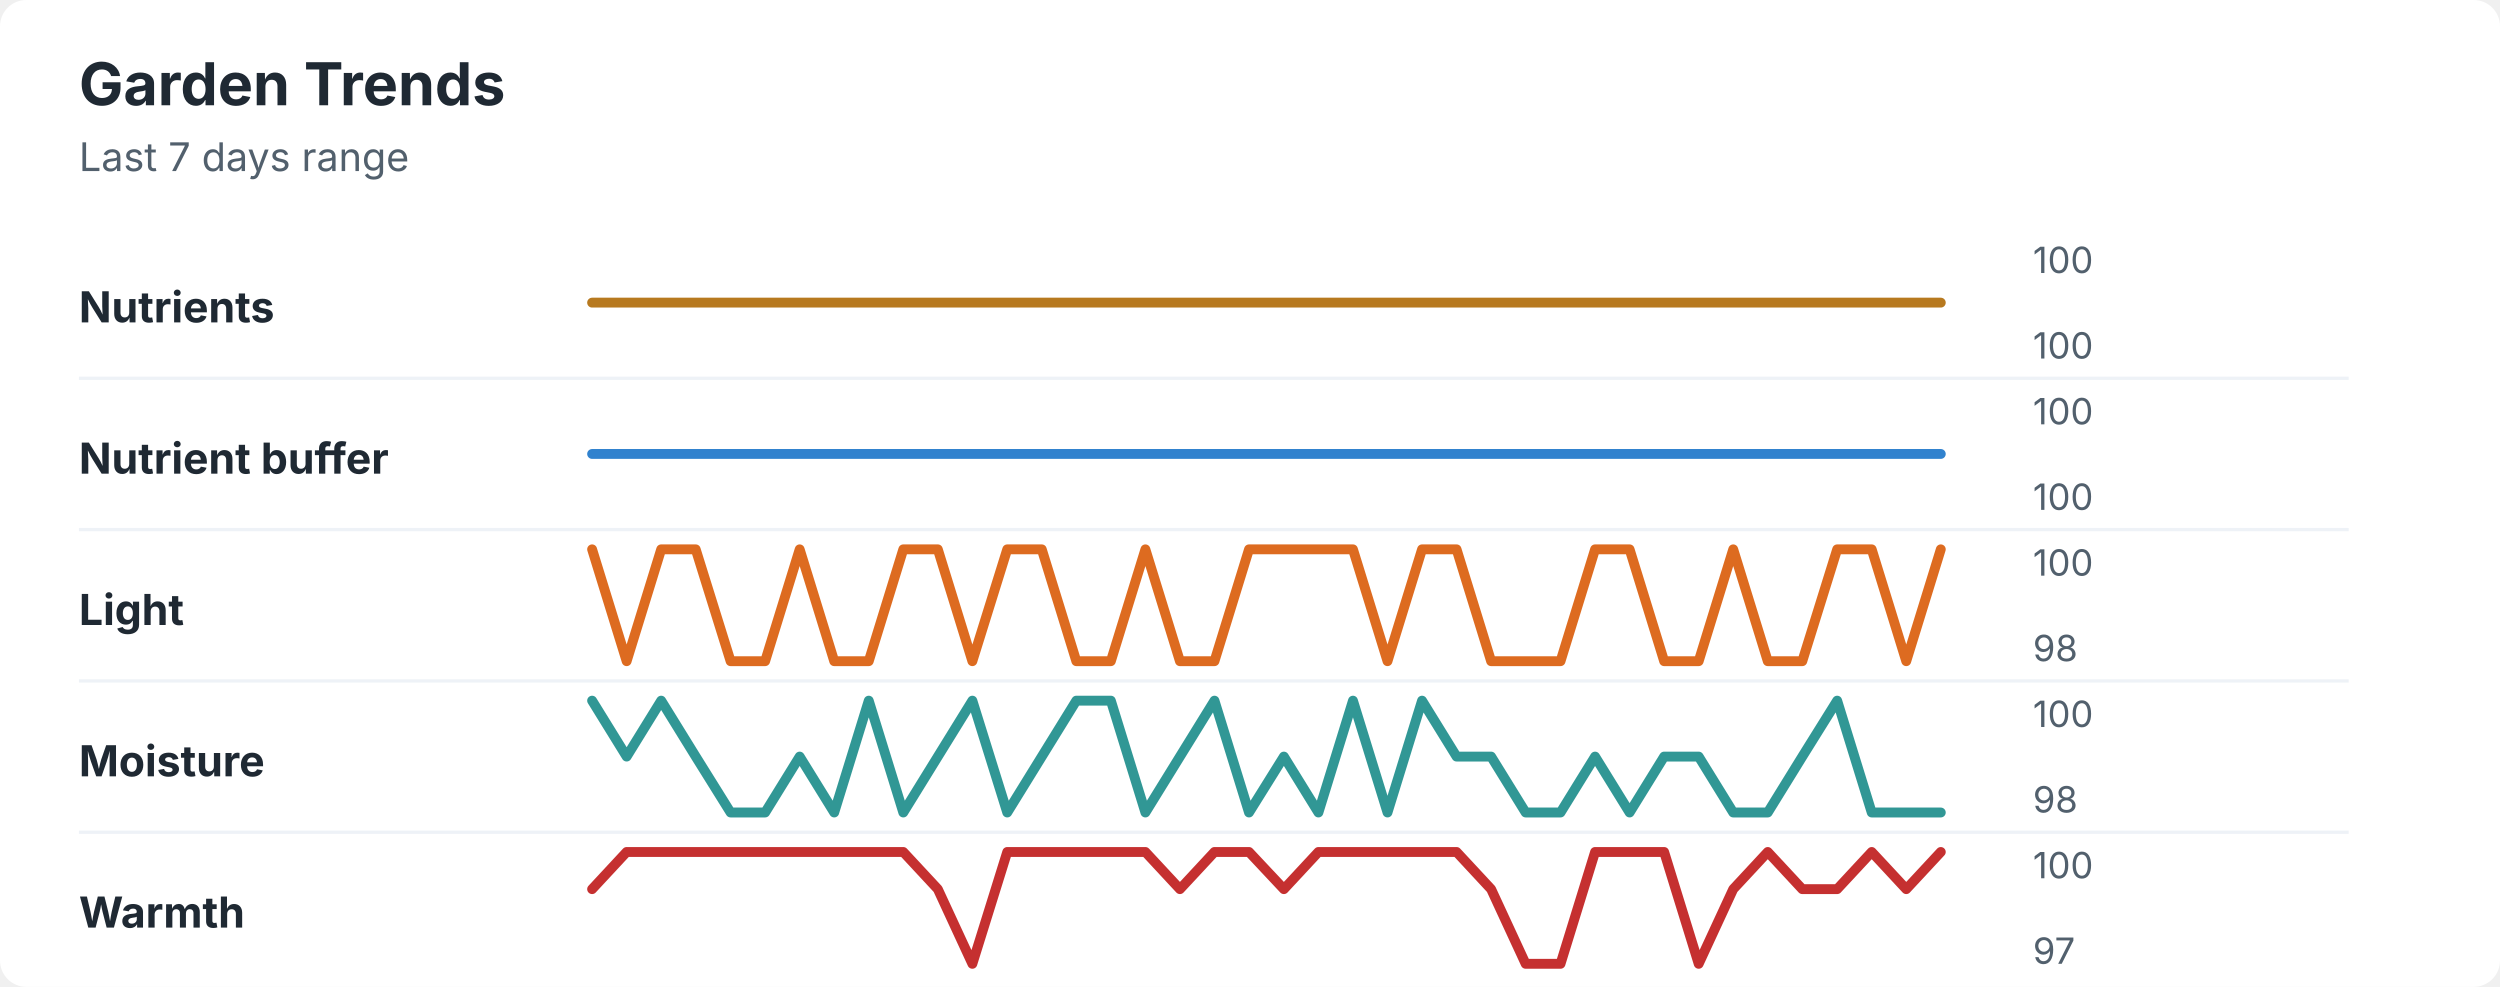
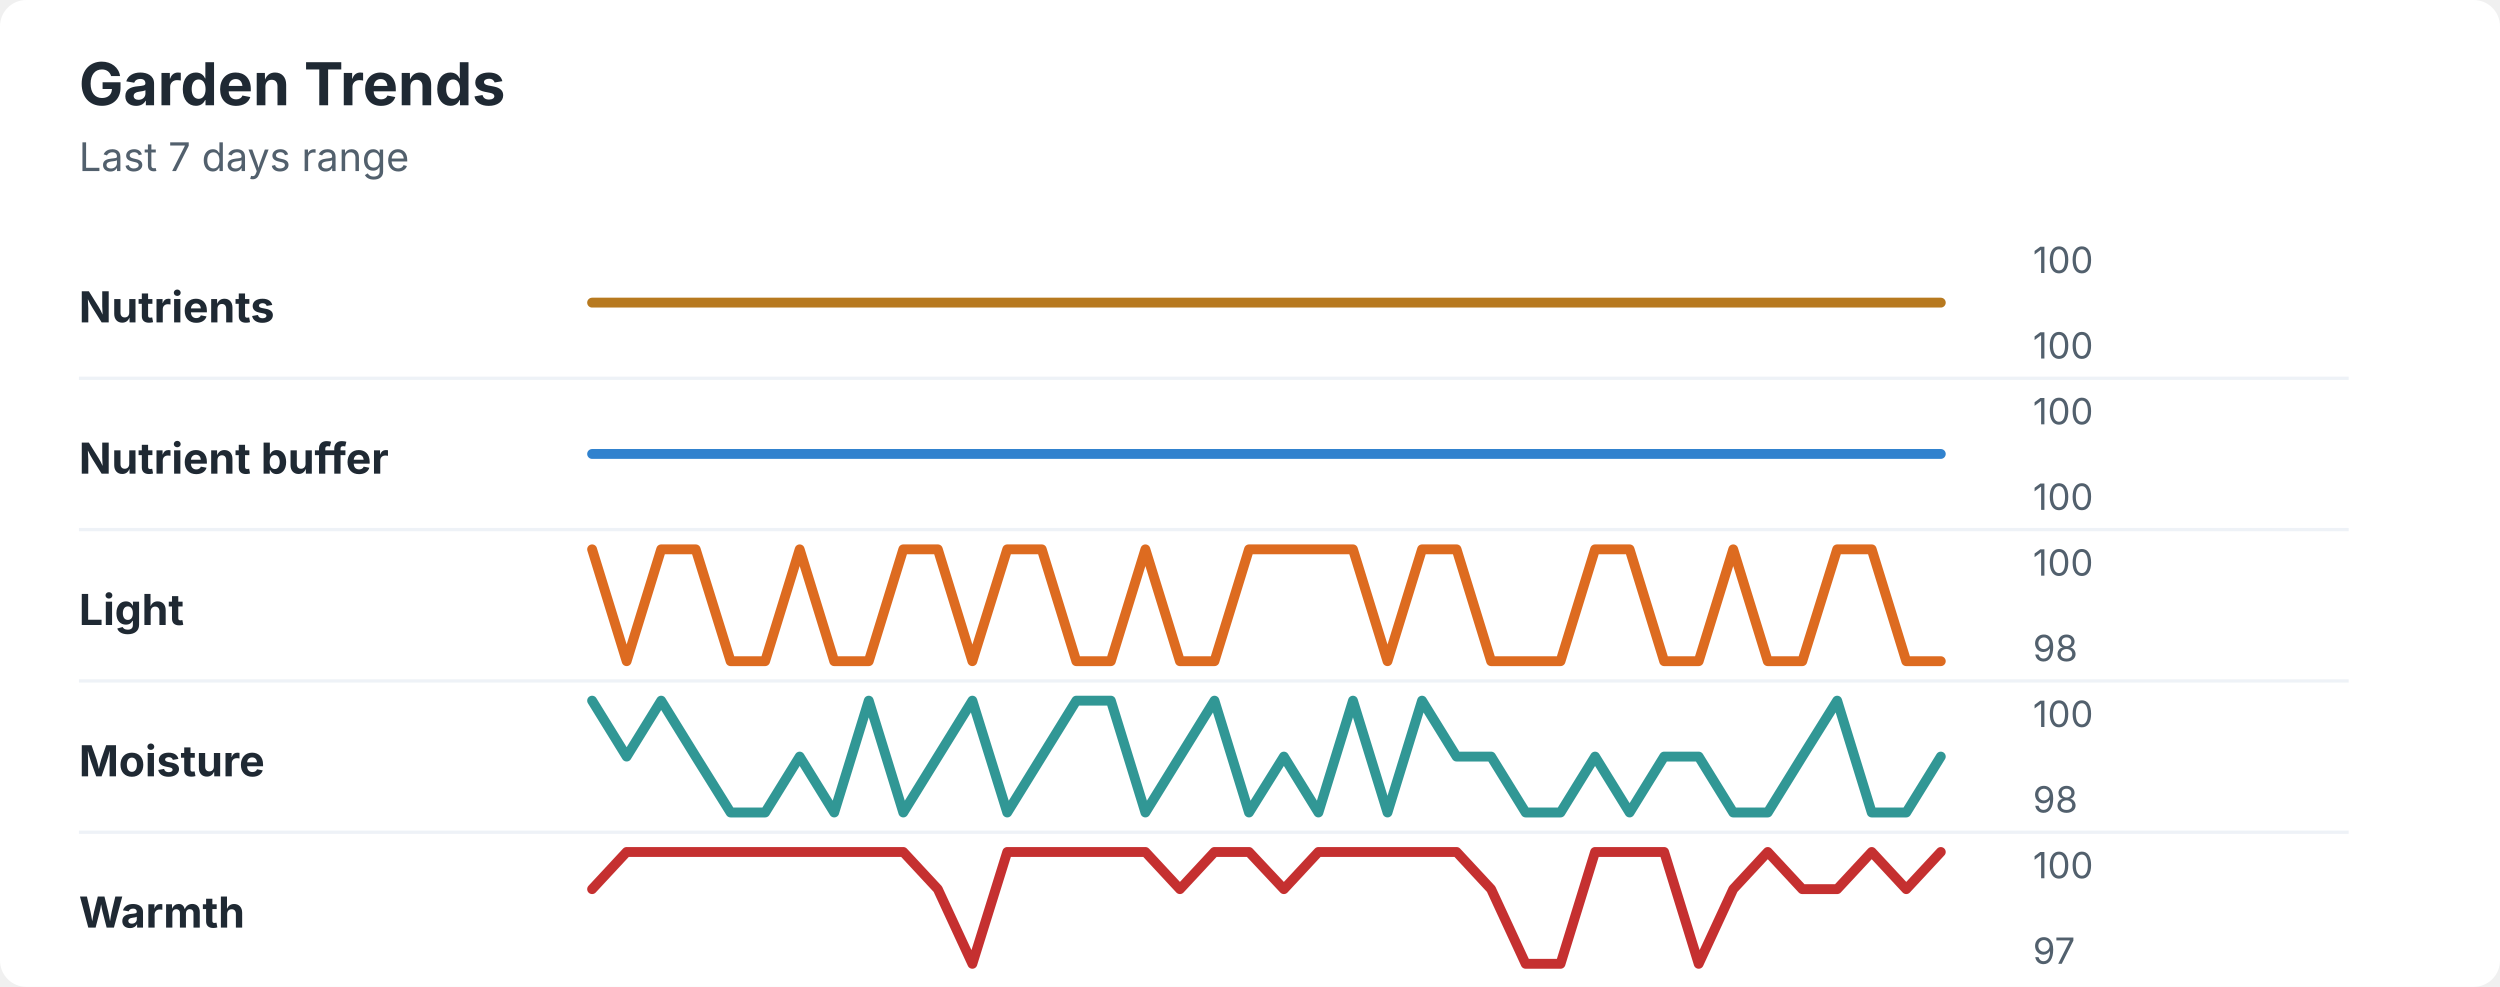
<svg xmlns="http://www.w3.org/2000/svg" width="760" height="300" viewBox="0 0 760 300" role="img" aria-labelledby="title desc">
  <rect width="760" height="300" rx="8" fill="#ffffff" />
  <style>
    text { font-family: -apple-system, BlinkMacSystemFont, "Segoe UI", sans-serif; }
    .title { font-size: 18px; font-weight: 700; fill: #1f2933; }
    .subtitle { font-size: 12px; fill: #52606d; }
    .label { font-size: 13px; font-weight: 650; fill: #1f2933; }
    .axis-value { font-size: 11px; fill: #52606d; }
    .separator { stroke: #eef2f7; stroke-width: 1; }
  </style>
  <text x="24" y="32" class="title">Garden Trends</text>
  <text x="24" y="52" class="subtitle">Last 7 days range</text>
  <text x="24" y="98" class="label">Nutrients</text>
  <polyline points="180.0,92.0 190.5,92.0 201.0,92.0 211.5,92.0 222.1,92.0 232.6,92.0 243.1,92.0 253.6,92.0 264.1,92.0 274.6,92.0 285.1,92.0 295.6,92.0 306.2,92.0 316.7,92.0 327.2,92.0 337.7,92.0 348.2,92.0 358.7,92.0 369.2,92.0 379.7,92.0 390.3,92.0 400.8,92.0 411.3,92.0 421.8,92.0 432.3,92.0 442.8,92.0 453.3,92.0 463.8,92.0 474.4,92.0 484.9,92.0 495.4,92.0 505.9,92.0 516.4,92.0 526.9,92.0 537.4,92.0 547.9,92.0 558.5,92.0 569.0,92.0 579.5,92.0 590.0,92.0 " fill="none" stroke="#b7791f" stroke-width="3" stroke-linecap="round" stroke-linejoin="round" />
  <text x="618" y="83" class="axis-value">100</text>
  <text x="618" y="109" class="axis-value">100</text>
  <line x1="24" y1="115.0" x2="714" y2="115.0" class="separator" />
  <text x="24" y="144" class="label">Nutrient buffer</text>
  <polyline points="180.0,138.0 190.5,138.0 201.0,138.0 211.5,138.0 222.1,138.0 232.6,138.0 243.1,138.0 253.6,138.0 264.1,138.0 274.6,138.0 285.1,138.0 295.6,138.0 306.2,138.0 316.7,138.0 327.2,138.0 337.7,138.0 348.2,138.0 358.7,138.0 369.2,138.0 379.7,138.0 390.3,138.0 400.8,138.0 411.3,138.0 421.8,138.0 432.3,138.0 442.8,138.0 453.3,138.0 463.8,138.0 474.4,138.0 484.9,138.0 495.4,138.0 505.9,138.0 516.4,138.0 526.9,138.0 537.4,138.0 547.9,138.0 558.5,138.0 569.0,138.0 579.5,138.0 590.0,138.0 " fill="none" stroke="#3182ce" stroke-width="3" stroke-linecap="round" stroke-linejoin="round" />
  <text x="618" y="129" class="axis-value">100</text>
  <text x="618" y="155" class="axis-value">100</text>
  <line x1="24" y1="161.0" x2="714" y2="161.0" class="separator" />
  <text x="24" y="190" class="label">Light</text>
-   <polyline points="180.0,167.0 190.5,201.0 201.0,167.0 211.5,167.0 222.1,201.0 232.6,201.0 243.1,167.0 253.6,201.0 264.1,201.0 274.6,167.0 285.1,167.0 295.6,201.0 306.2,167.0 316.7,167.0 327.2,201.0 337.7,201.0 348.2,167.0 358.7,201.0 369.2,201.0 379.7,167.0 390.3,167.0 400.8,167.0 411.3,167.0 421.8,201.0 432.3,167.0 442.8,167.0 453.3,201.0 463.8,201.0 474.4,201.0 484.9,167.0 495.4,167.0 505.9,201.0 516.4,201.0 526.9,167.0 537.4,201.0 547.9,201.0 558.5,167.0 569.0,167.0 579.5,201.0 590.0,167.0 " fill="none" stroke="#dd6b20" stroke-width="3" stroke-linecap="round" stroke-linejoin="round" />
+   <polyline points="180.0,167.0 190.5,201.0 201.0,167.0 211.5,167.0 222.1,201.0 232.6,201.0 243.1,167.0 253.6,201.0 264.1,201.0 274.6,167.0 285.1,167.0 295.6,201.0 306.2,167.0 316.7,167.0 327.2,201.0 337.7,201.0 348.2,167.0 358.7,201.0 369.2,201.0 379.7,167.0 390.3,167.0 400.8,167.0 411.3,167.0 421.8,201.0 432.3,167.0 442.8,167.0 453.3,201.0 463.8,201.0 474.4,201.0 484.9,167.0 495.4,167.0 505.9,201.0 516.4,201.0 526.9,167.0 537.4,201.0 547.9,201.0 558.5,167.0 569.0,167.0 579.5,201.0 590.0,201.0 " fill="none" stroke="#dd6b20" stroke-width="3" stroke-linecap="round" stroke-linejoin="round" />
  <text x="618" y="175" class="axis-value">100</text>
  <text x="618" y="201" class="axis-value">98</text>
  <line x1="24" y1="207.0" x2="714" y2="207.0" class="separator" />
  <text x="24" y="236" class="label">Moisture</text>
-   <polyline points="180.0,213.0 190.5,230.0 201.0,213.0 211.5,230.0 222.1,247.0 232.6,247.0 243.1,230.0 253.6,247.0 264.1,213.0 274.6,247.0 285.1,230.0 295.6,213.0 306.2,247.0 316.7,230.0 327.2,213.0 337.7,213.0 348.2,247.0 358.7,230.0 369.2,213.0 379.7,247.0 390.3,230.0 400.8,247.0 411.3,213.0 421.8,247.0 432.3,213.0 442.8,230.0 453.3,230.0 463.8,247.0 474.4,247.0 484.9,230.0 495.4,247.0 505.9,230.0 516.4,230.0 526.9,247.0 537.4,247.0 547.9,230.0 558.5,213.0 569.0,247.0 579.5,247.0 590.0,247.0 " fill="none" stroke="#319795" stroke-width="3" stroke-linecap="round" stroke-linejoin="round" />
+   <polyline points="180.0,213.0 190.5,230.0 201.0,213.0 211.5,230.0 222.1,247.0 232.6,247.0 243.1,230.0 253.6,247.0 264.1,213.0 274.6,247.0 285.1,230.0 295.6,213.0 306.2,247.0 316.7,230.0 327.2,213.0 337.7,213.0 348.2,247.0 358.7,230.0 369.2,213.0 379.7,247.0 390.3,230.0 400.8,247.0 411.3,213.0 421.8,247.0 432.3,213.0 442.8,230.0 453.3,230.0 463.8,247.0 474.4,247.0 484.9,230.0 495.4,247.0 505.9,230.0 516.4,230.0 526.9,247.0 537.4,247.0 547.9,230.0 558.5,213.0 569.0,247.0 579.5,247.0 590.0,230.0 " fill="none" stroke="#319795" stroke-width="3" stroke-linecap="round" stroke-linejoin="round" />
  <text x="618" y="221" class="axis-value">100</text>
  <text x="618" y="247" class="axis-value">98</text>
  <line x1="24" y1="253.0" x2="714" y2="253.0" class="separator" />
  <text x="24" y="282" class="label">Warmth</text>
  <polyline points="180.0,270.3 190.5,259.0 201.0,259.0 211.5,259.0 222.1,259.0 232.6,259.0 243.1,259.0 253.6,259.0 264.1,259.0 274.6,259.0 285.1,270.3 295.6,293.0 306.2,259.0 316.7,259.0 327.2,259.0 337.7,259.0 348.2,259.0 358.7,270.3 369.2,259.0 379.7,259.0 390.3,270.3 400.8,259.0 411.3,259.0 421.8,259.0 432.3,259.0 442.8,259.0 453.3,270.3 463.8,293.0 474.4,293.0 484.9,259.0 495.4,259.0 505.9,259.0 516.4,293.0 526.9,270.3 537.4,259.0 547.9,270.3 558.5,270.3 569.0,259.0 579.5,270.3 590.0,259.0 " fill="none" stroke="#c53030" stroke-width="3" stroke-linecap="round" stroke-linejoin="round" />
  <text x="618" y="267" class="axis-value">100</text>
  <text x="618" y="293" class="axis-value">97</text>
</svg>
